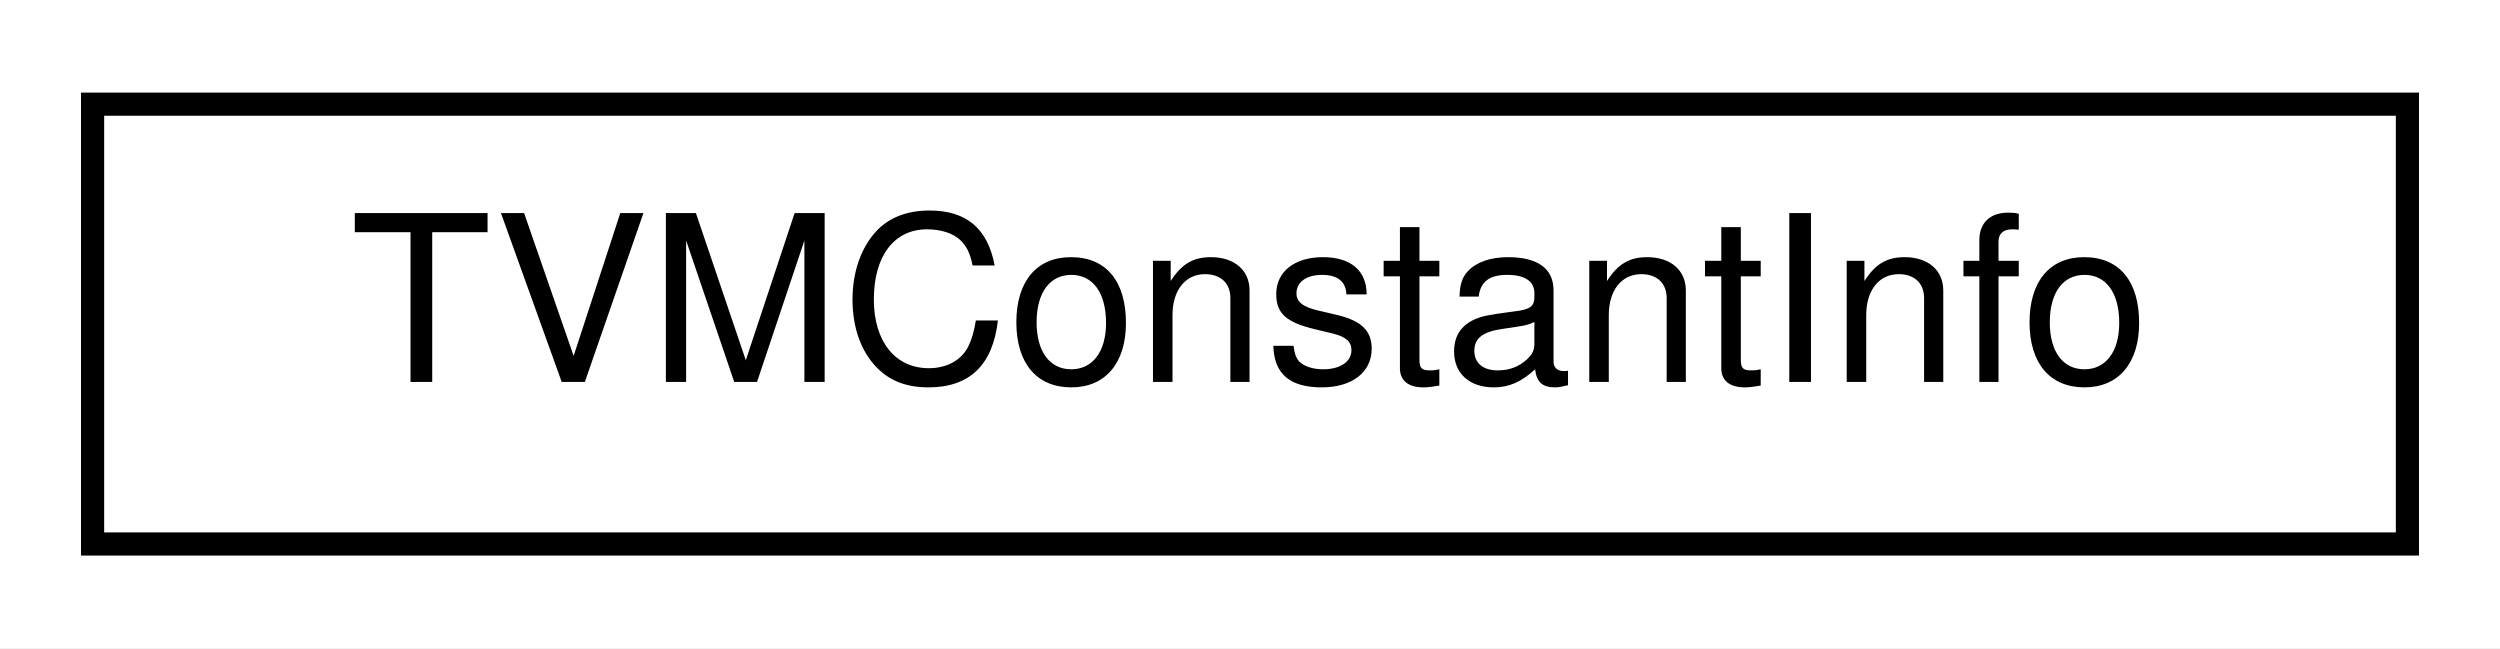
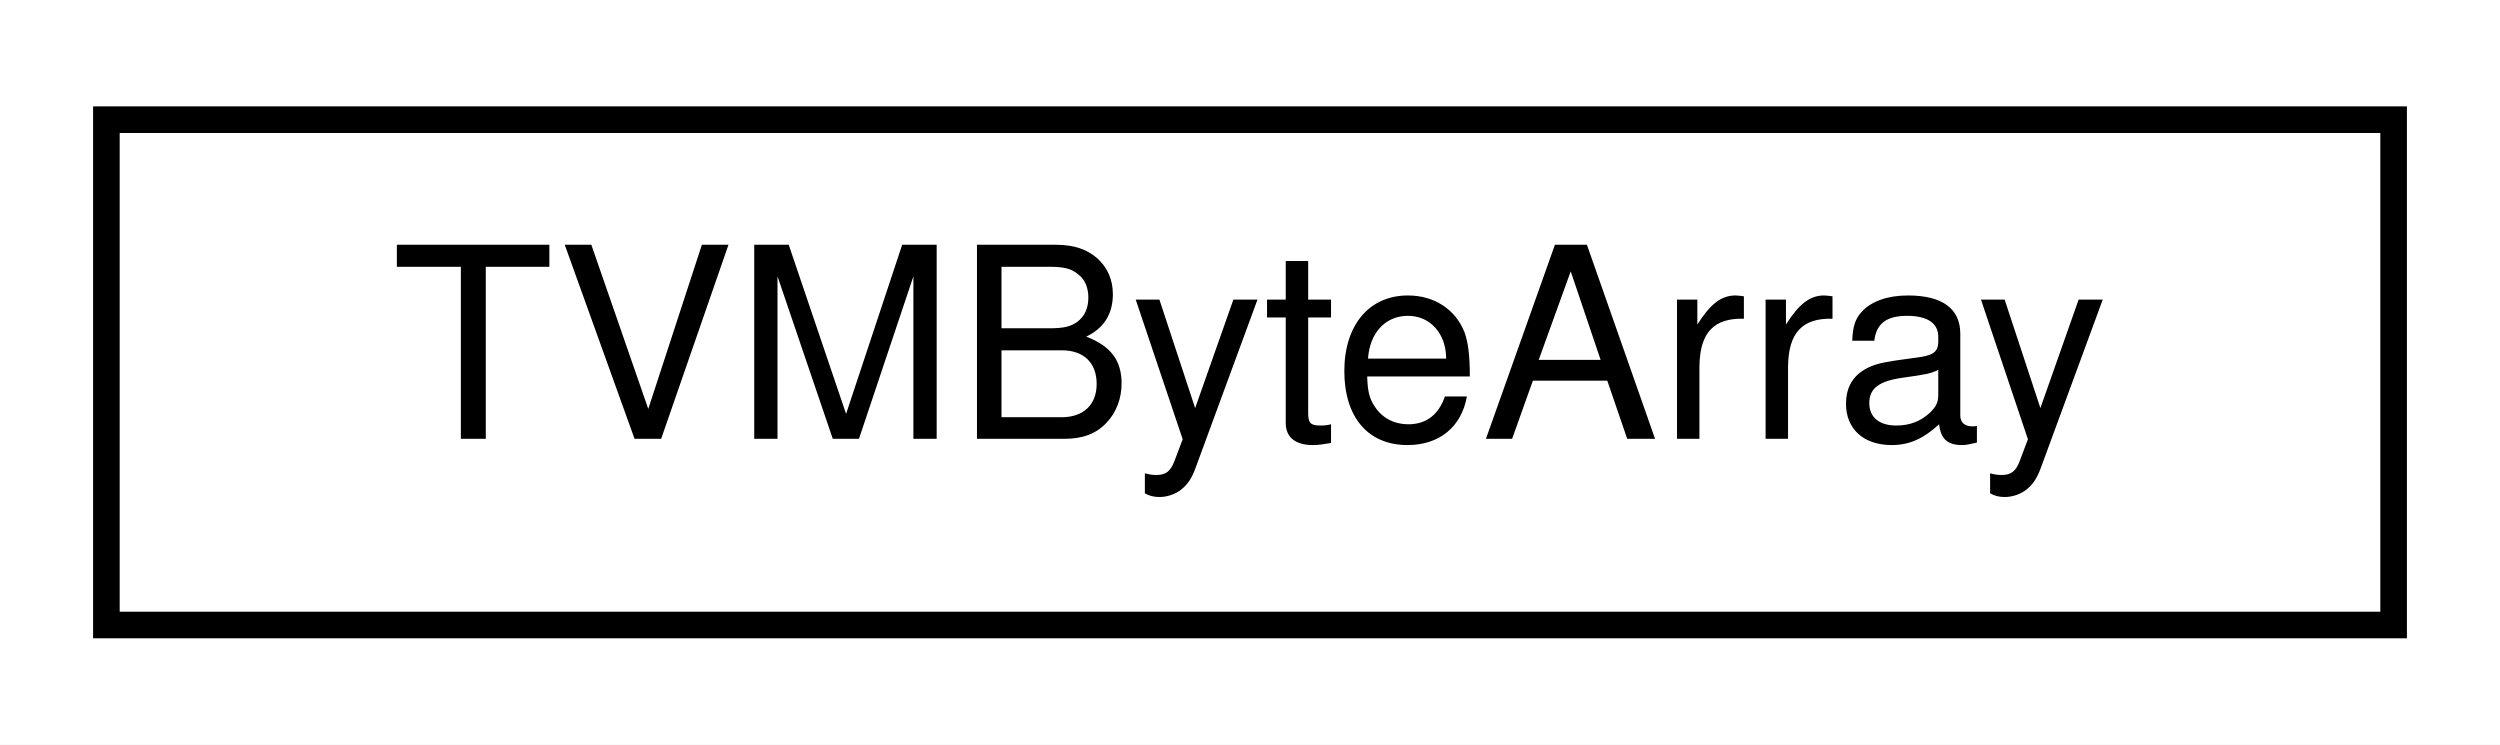
- <svg xmlns="http://www.w3.org/2000/svg" xmlns:xlink="http://www.w3.org/1999/xlink" width="108pt" height="28pt" viewBox="0.00 0.00 108.00 28.00">
+ <svg xmlns="http://www.w3.org/2000/svg" xmlns:xlink="http://www.w3.org/1999/xlink" width="94pt" height="28pt" viewBox="0.00 0.00 94.00 28.00">
  <g id="graph0" class="graph" transform="scale(1 1) rotate(0) translate(4 24)">
-     <polygon fill="#ffffff" stroke="transparent" points="-4,4 -4,-24 104,-24 104,4 -4,4" />
+     <polygon fill="#ffffff" stroke="transparent" points="-4,4 -4,-24 90,-24 90,4 -4,4" />
    <g id="node1" class="node">
      <g id="a_node1">
-         <a xlink:href="structTVMConstantInfo.html" target="_top" xlink:title="Describes one constant argument to run_model. ">
-           <polygon fill="#ffffff" stroke="#000000" points="0,-.5 0,-19.5 100,-19.5 100,-.5 0,-.5" />
-           <text text-anchor="middle" x="50" y="-7.5" font-family="Helvetica,sans-Serif" font-size="10.00" fill="#000000">TVMConstantInfo</text>
+         <a xlink:href="structTVMByteArray.html" target="_top" xlink:title="Byte array type used to pass in byte array When kTVMBytes is used as data type. ">
+           <polygon fill="#ffffff" stroke="#000000" points="0,-.5 0,-19.5 86,-19.5 86,-.5 0,-.5" />
+           <text text-anchor="middle" x="43" y="-7.5" font-family="Helvetica,sans-Serif" font-size="10.00" fill="#000000">TVMByteArray</text>
        </a>
      </g>
    </g>
  </g>
</svg>
